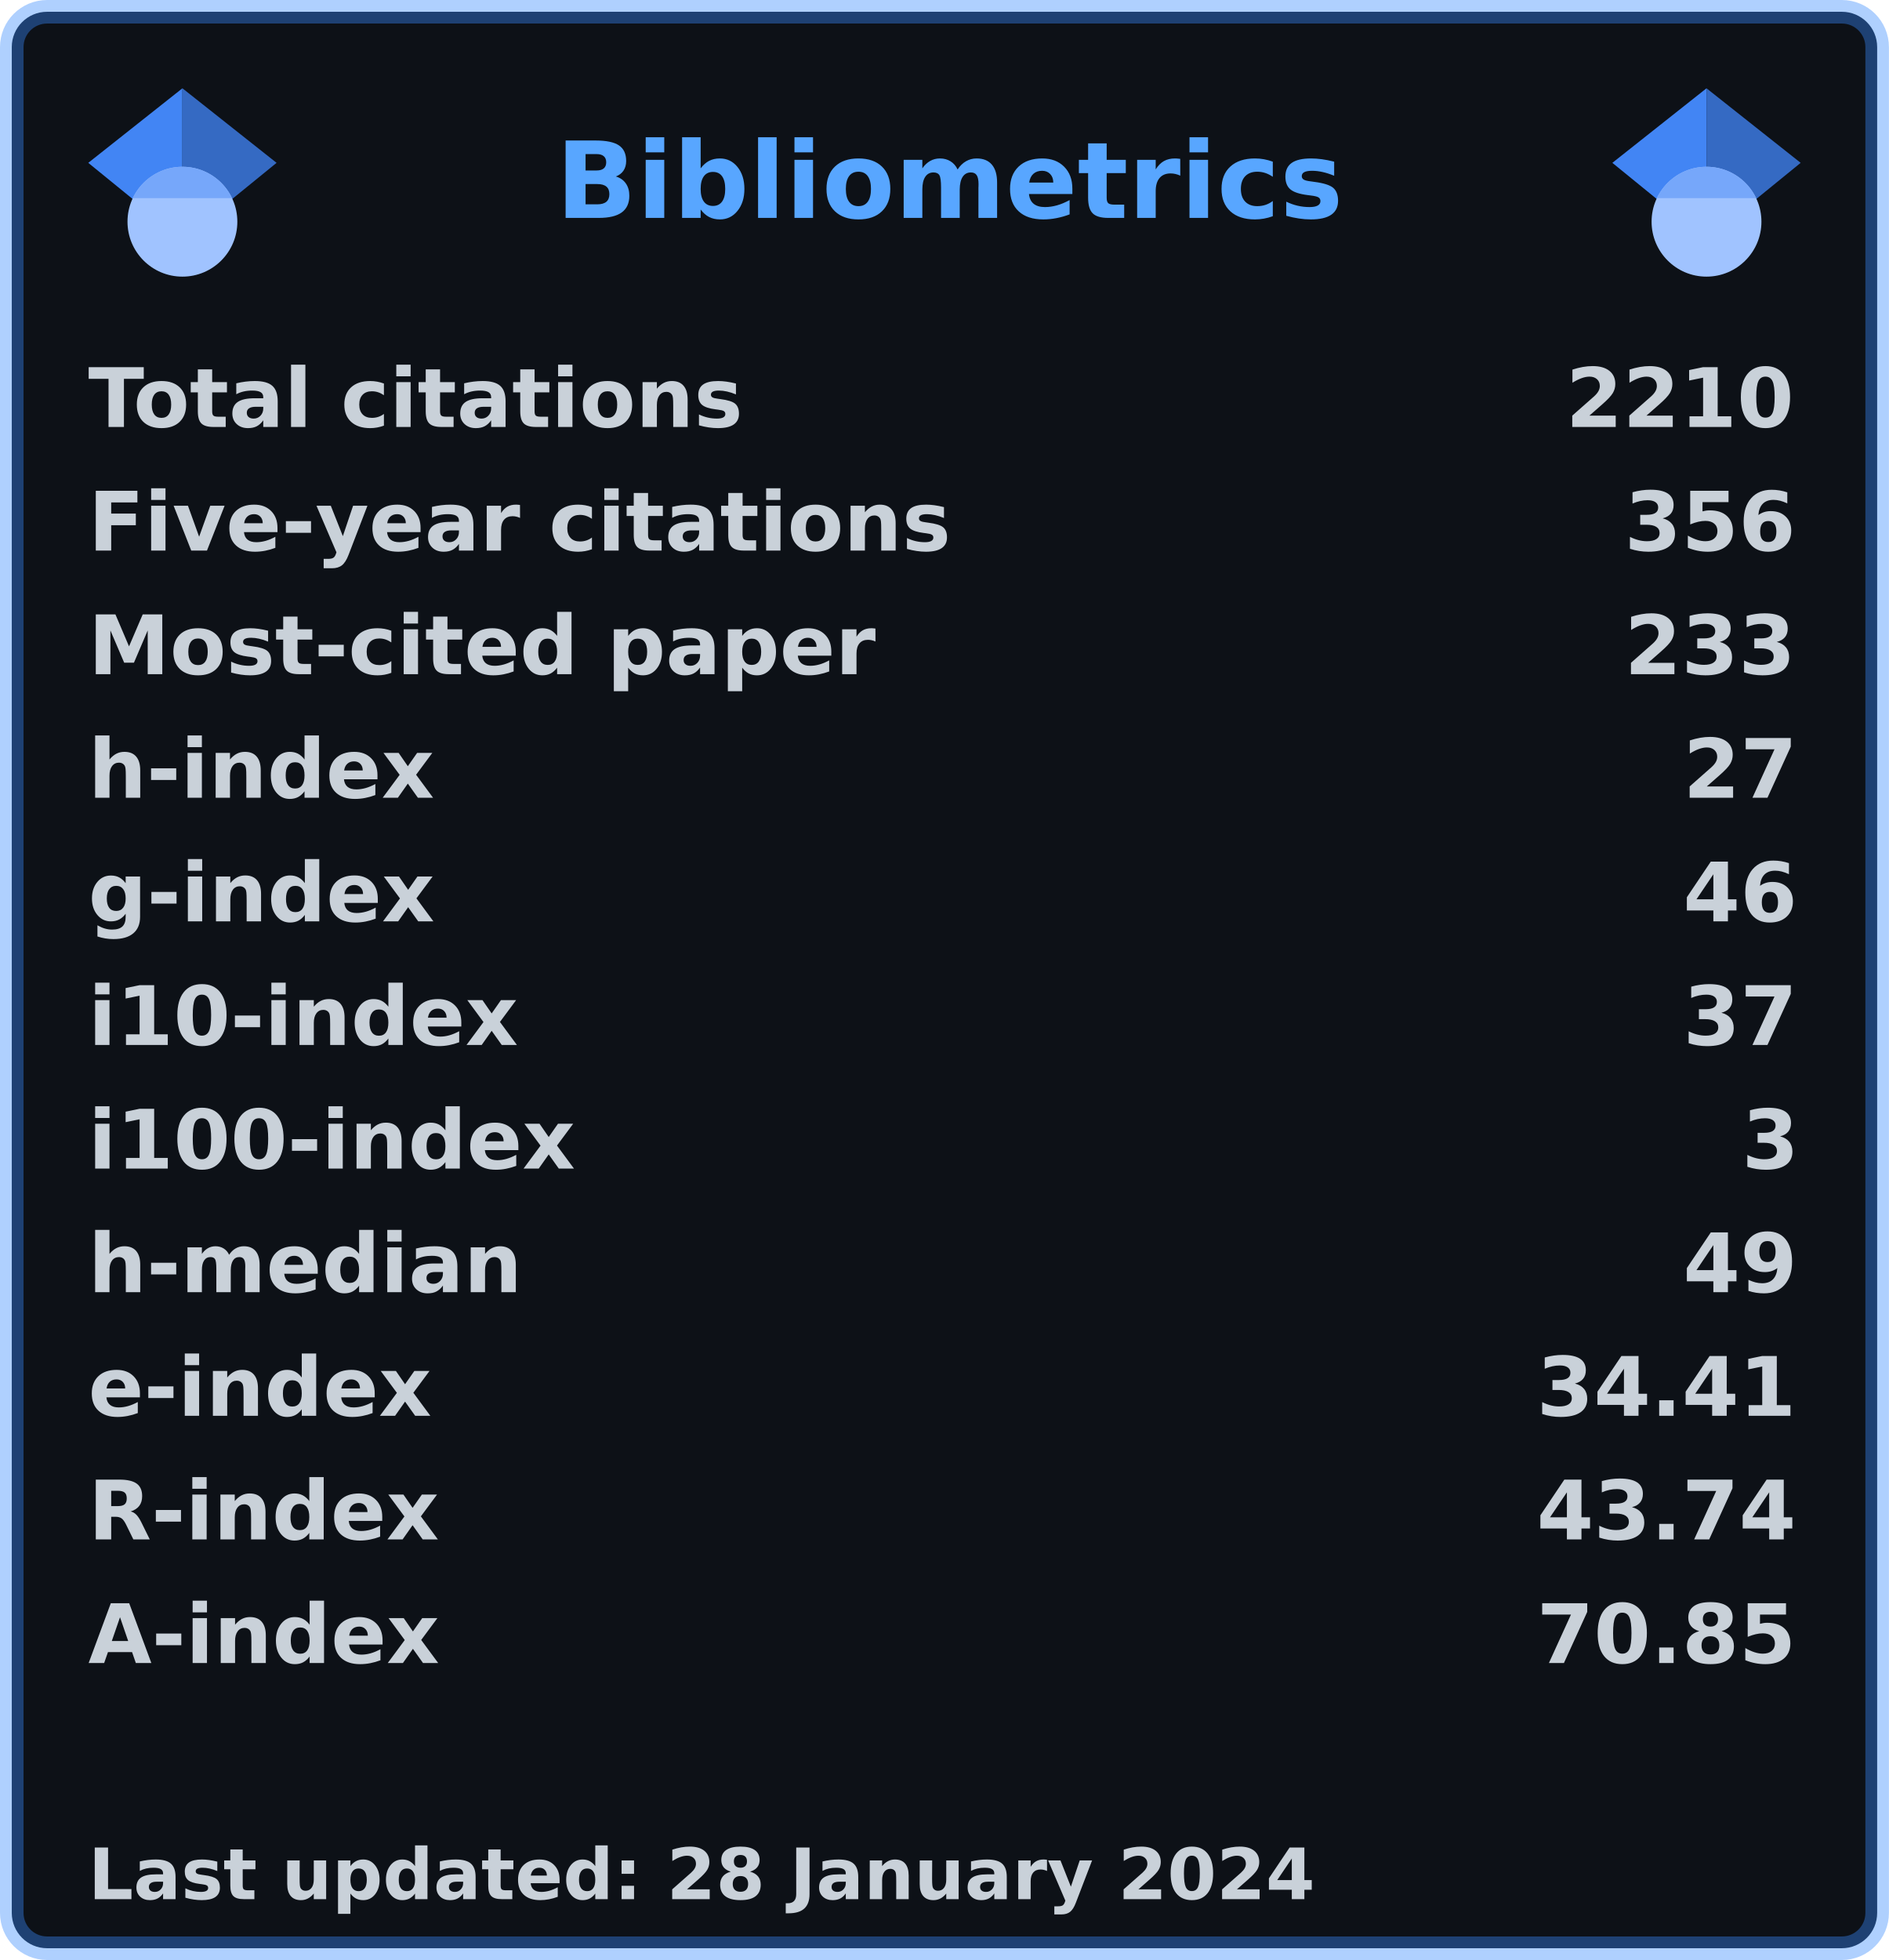
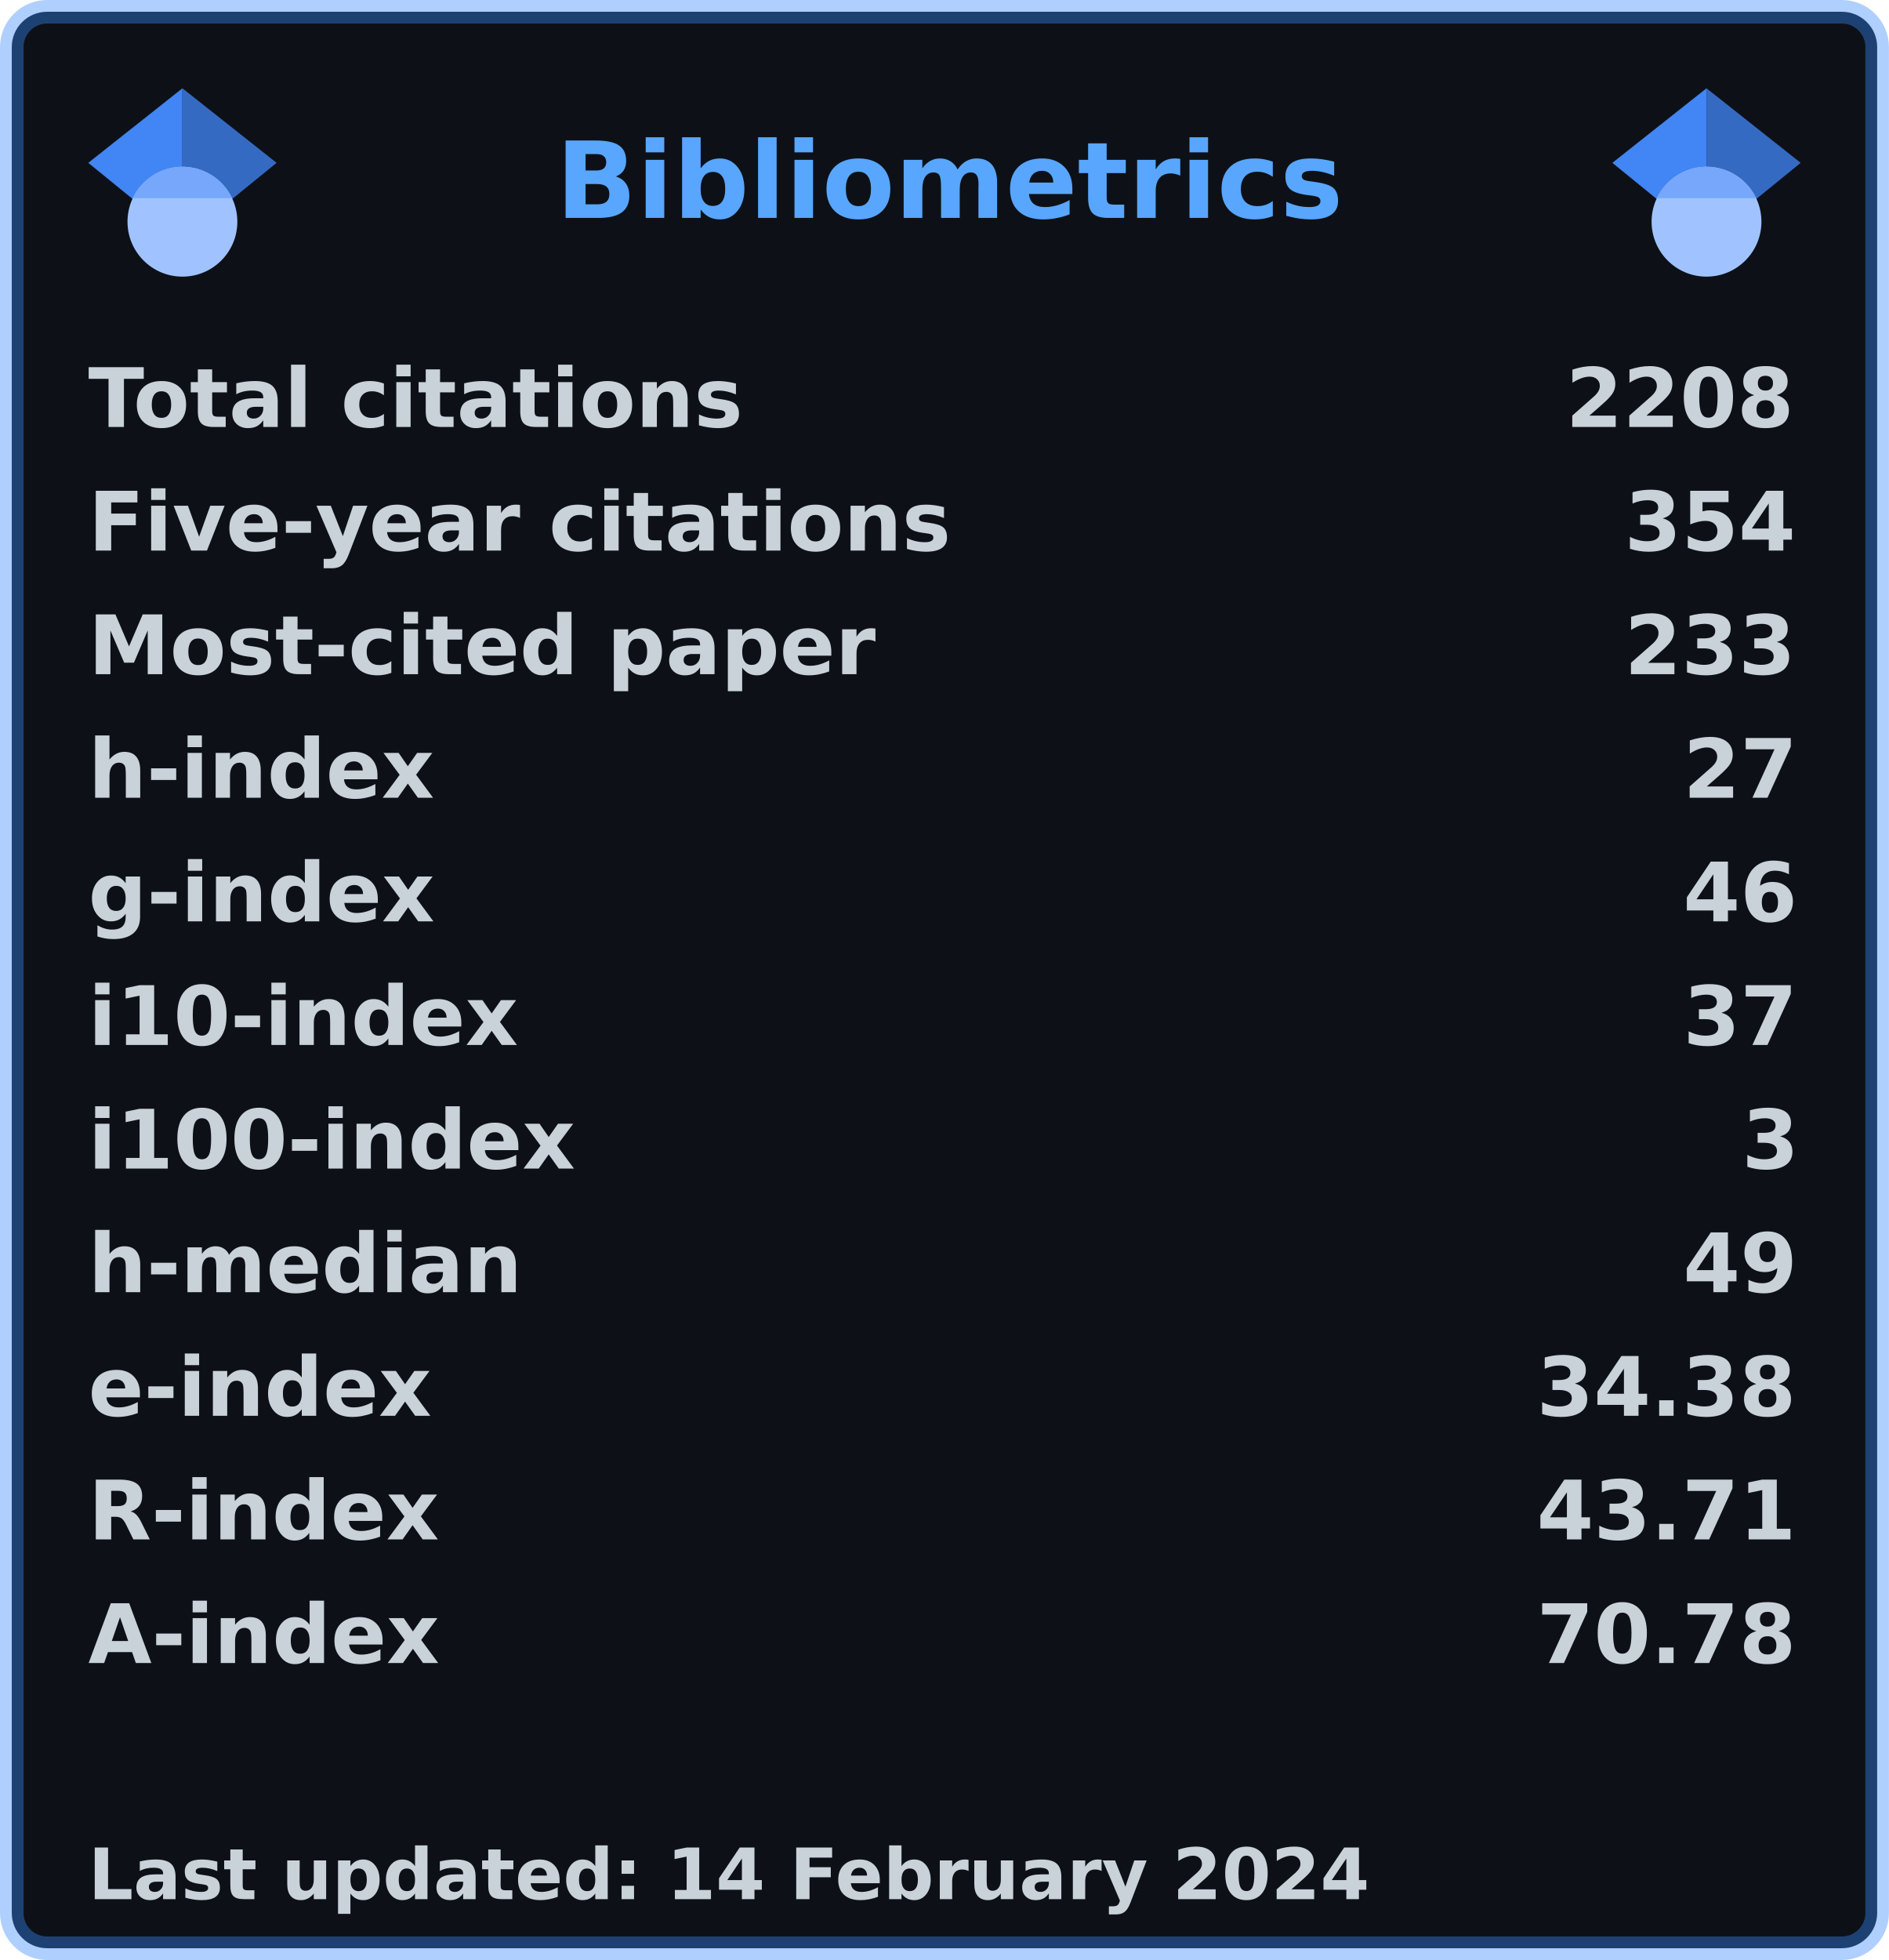
<svg xmlns="http://www.w3.org/2000/svg" width="321" height="333" viewBox="0 0 321 333" lang="en" xml:lang="en">
  <rect x="2" y="2" stroke-width="4" rx="6" width="317" height="329" stroke="rgba(56,139,253,0.4)" fill="#0d1117" />
  <g font-weight="600" font-size="110pt" font-family="Verdana,Geneva,DejaVu Sans,sans-serif" text-rendering="geometricPrecision">
    <text x="768" y="301" lengthAdjust="spacingAndGlyphs" textLength="1074" transform="scale(0.123)" fill="#58a6ff">Bibliometrics</text>
    <g fill="#c9d1d9">
      <g transform="translate(15, 60)">
        <g transform="scale(0.095)">
          <text lengthAdjust="spacingAndGlyphs" textLength="1170" x="0" y="132">Total citations</text>
-           <text lengthAdjust="spacingAndGlyphs" textLength="420" x="2643" y="132">2210</text>
+           <text lengthAdjust="spacingAndGlyphs" textLength="420" x="2643" y="132">2208</text>
        </g>
      </g>
      <g transform="translate(15, 81)">
        <g transform="scale(0.095)">
          <text lengthAdjust="spacingAndGlyphs" textLength="1524" x="0" y="132">Five-year citations</text>
-           <text lengthAdjust="spacingAndGlyphs" textLength="315" x="2748" y="132">356</text>
+           <text lengthAdjust="spacingAndGlyphs" textLength="315" x="2748" y="132">354</text>
        </g>
      </g>
      <g transform="translate(15, 102)">
        <g transform="scale(0.095)">
          <text lengthAdjust="spacingAndGlyphs" textLength="1395" x="0" y="132">Most-cited paper</text>
          <text lengthAdjust="spacingAndGlyphs" textLength="315" x="2748" y="132">233</text>
        </g>
      </g>
      <g transform="translate(15, 123)">
        <g transform="scale(0.095)">
          <text lengthAdjust="spacingAndGlyphs" textLength="621" x="0" y="132">h-index</text>
          <text lengthAdjust="spacingAndGlyphs" textLength="210" x="2853" y="132">27</text>
        </g>
      </g>
      <g transform="translate(15, 144)">
        <g transform="scale(0.095)">
          <text lengthAdjust="spacingAndGlyphs" textLength="621" x="0" y="132">g-index</text>
          <text lengthAdjust="spacingAndGlyphs" textLength="210" x="2853" y="132">46</text>
        </g>
      </g>
      <g transform="translate(15, 165)">
        <g transform="scale(0.095)">
          <text lengthAdjust="spacingAndGlyphs" textLength="772" x="0" y="132">i10-index</text>
          <text lengthAdjust="spacingAndGlyphs" textLength="210" x="2853" y="132">37</text>
        </g>
      </g>
      <g transform="translate(15, 186)">
        <g transform="scale(0.095)">
          <text lengthAdjust="spacingAndGlyphs" textLength="878" x="0" y="132">i100-index</text>
          <text lengthAdjust="spacingAndGlyphs" textLength="105" x="2958" y="132">3</text>
        </g>
      </g>
      <g transform="translate(15, 207)">
        <g transform="scale(0.095)">
          <text lengthAdjust="spacingAndGlyphs" textLength="784" x="0" y="132">h-median</text>
          <text lengthAdjust="spacingAndGlyphs" textLength="210" x="2853" y="132">49</text>
        </g>
      </g>
      <g transform="translate(15, 228)">
        <g transform="scale(0.095)">
          <text lengthAdjust="spacingAndGlyphs" textLength="618" x="0" y="132">e-index</text>
-           <text lengthAdjust="spacingAndGlyphs" textLength="472" x="2591" y="132">34.41</text>
+           <text lengthAdjust="spacingAndGlyphs" textLength="472" x="2591" y="132">34.38</text>
        </g>
      </g>
      <g transform="translate(15, 249)">
        <g transform="scale(0.095)">
          <text lengthAdjust="spacingAndGlyphs" textLength="630" x="0" y="132">R-index</text>
-           <text lengthAdjust="spacingAndGlyphs" textLength="472" x="2591" y="132">43.74</text>
+           <text lengthAdjust="spacingAndGlyphs" textLength="472" x="2591" y="132">43.71</text>
        </g>
      </g>
      <g transform="translate(15, 270)">
        <g transform="scale(0.095)">
          <text lengthAdjust="spacingAndGlyphs" textLength="628" x="0" y="132">A-index</text>
-           <text lengthAdjust="spacingAndGlyphs" textLength="472" x="2591" y="132">70.85</text>
+           <text lengthAdjust="spacingAndGlyphs" textLength="472" x="2591" y="132">70.78</text>
        </g>
      </g>
      <g transform="translate(15, 312)">
        <g transform="scale(0.082)">
-           <text lengthAdjust="spacingAndGlyphs" textLength="2543" x="0" y="130">Last updated: 28 January 2024</text>
+           <text lengthAdjust="spacingAndGlyphs" textLength="2658" x="0" y="130">Last updated: 14 February 2024</text>
        </g>
      </g>
      <svg x="15" y="15" width="32" height="32" viewBox="0 0 512 512">
        <path fill="#4285f4" d="M256 411.12L0 202.667 256 0z" />
        <path fill="#356ac3" d="M256 411.12l256-208.453L256 0z" />
        <circle fill="#a0c3ff" cx="256" cy="362.667" r="149.333" />
        <path fill="#76a7fa" d="M121.037 298.667c23.968-50.453 75.392-85.334 134.963-85.334s110.995 34.881 134.963 85.334H121.037z" />
      </svg>
      <svg x="274" y="15" width="32" height="32" viewBox="0 0 512 512">
        <path fill="#4285f4" d="M256 411.12L0 202.667 256 0z" />
        <path fill="#356ac3" d="M256 411.12l256-208.453L256 0z" />
        <circle fill="#a0c3ff" cx="256" cy="362.667" r="149.333" />
        <path fill="#76a7fa" d="M121.037 298.667c23.968-50.453 75.392-85.334 134.963-85.334s110.995 34.881 134.963 85.334H121.037z" />
      </svg>
    </g>
  </g>
</svg>
